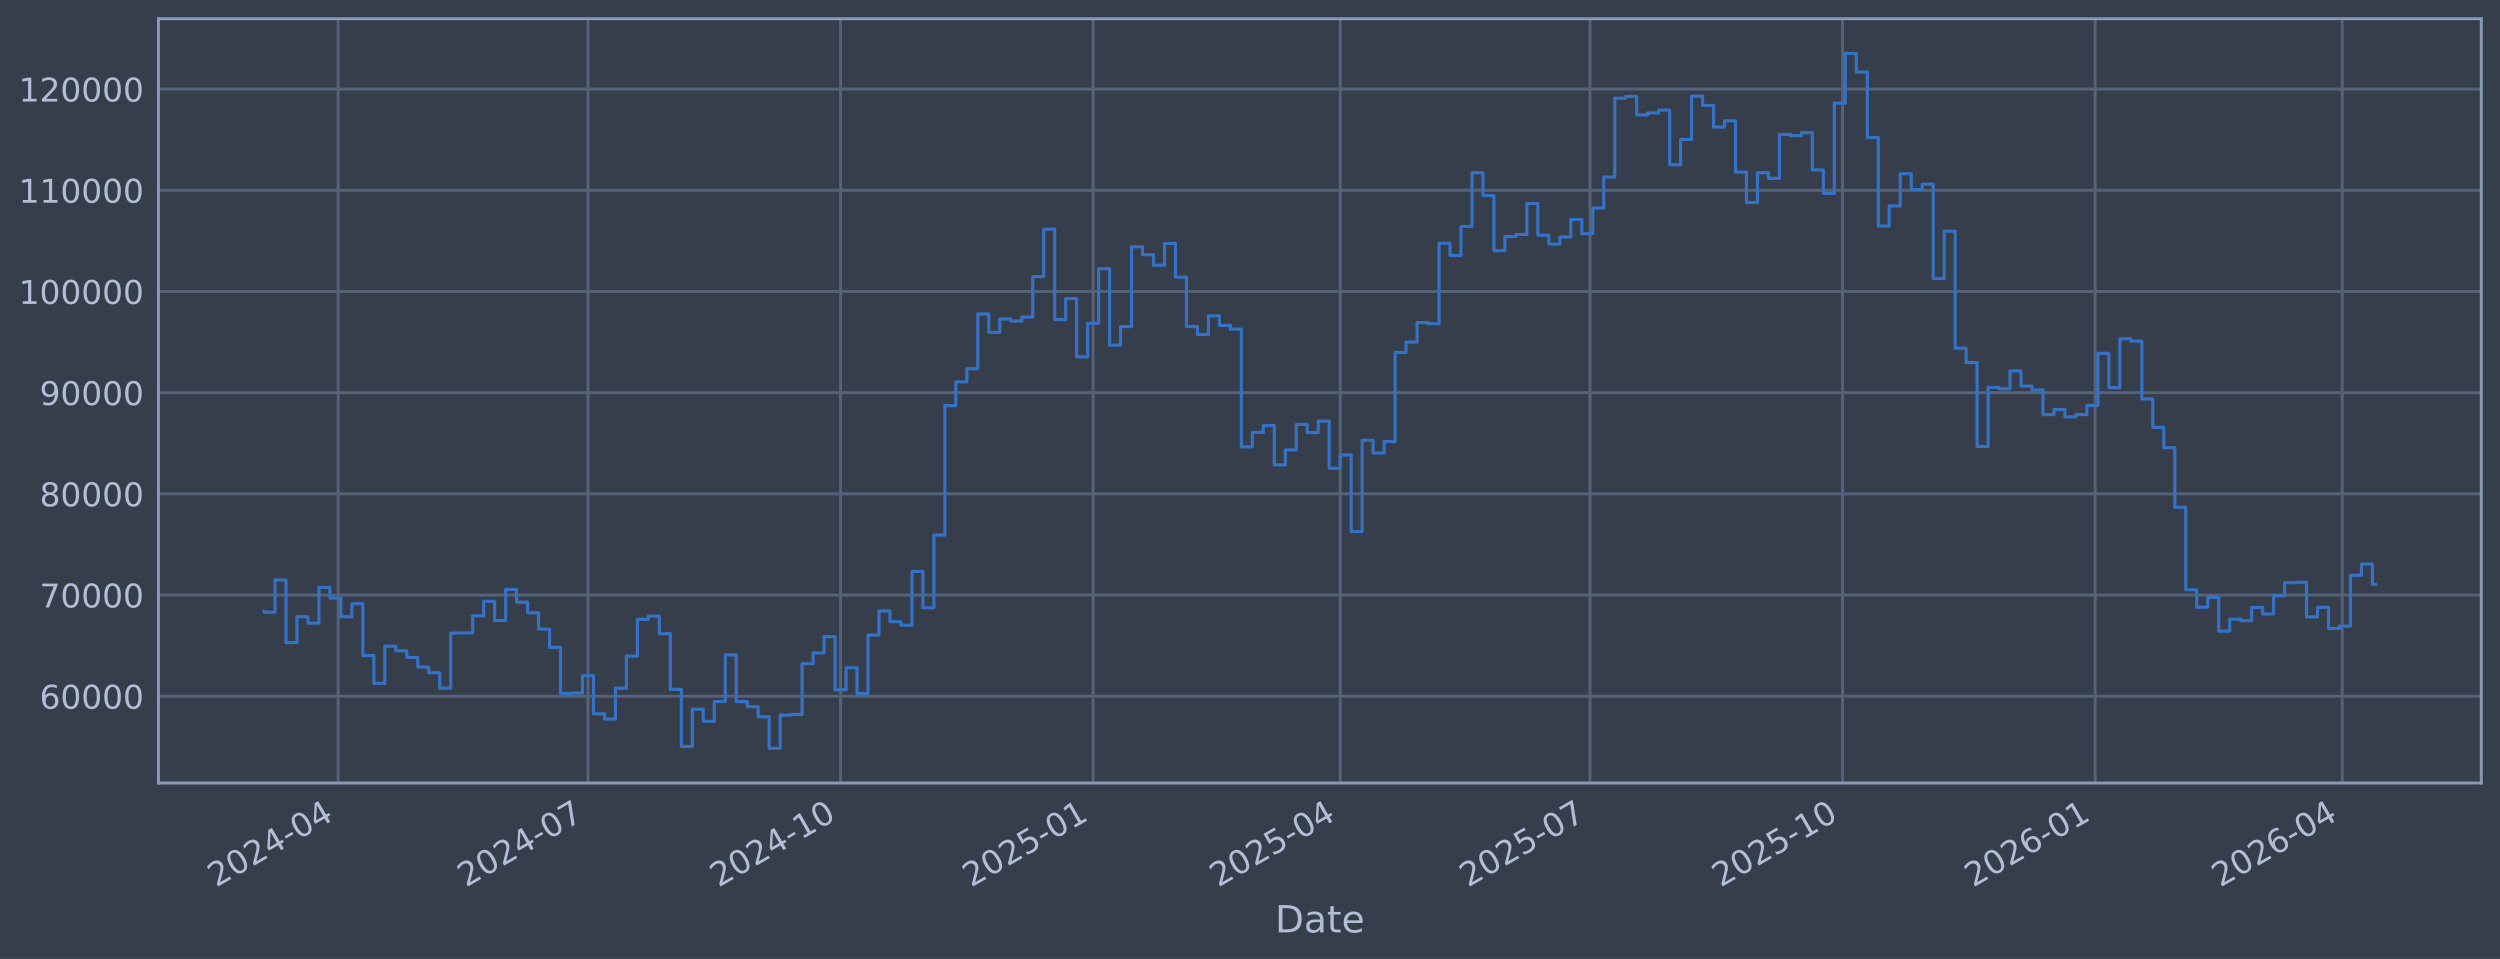
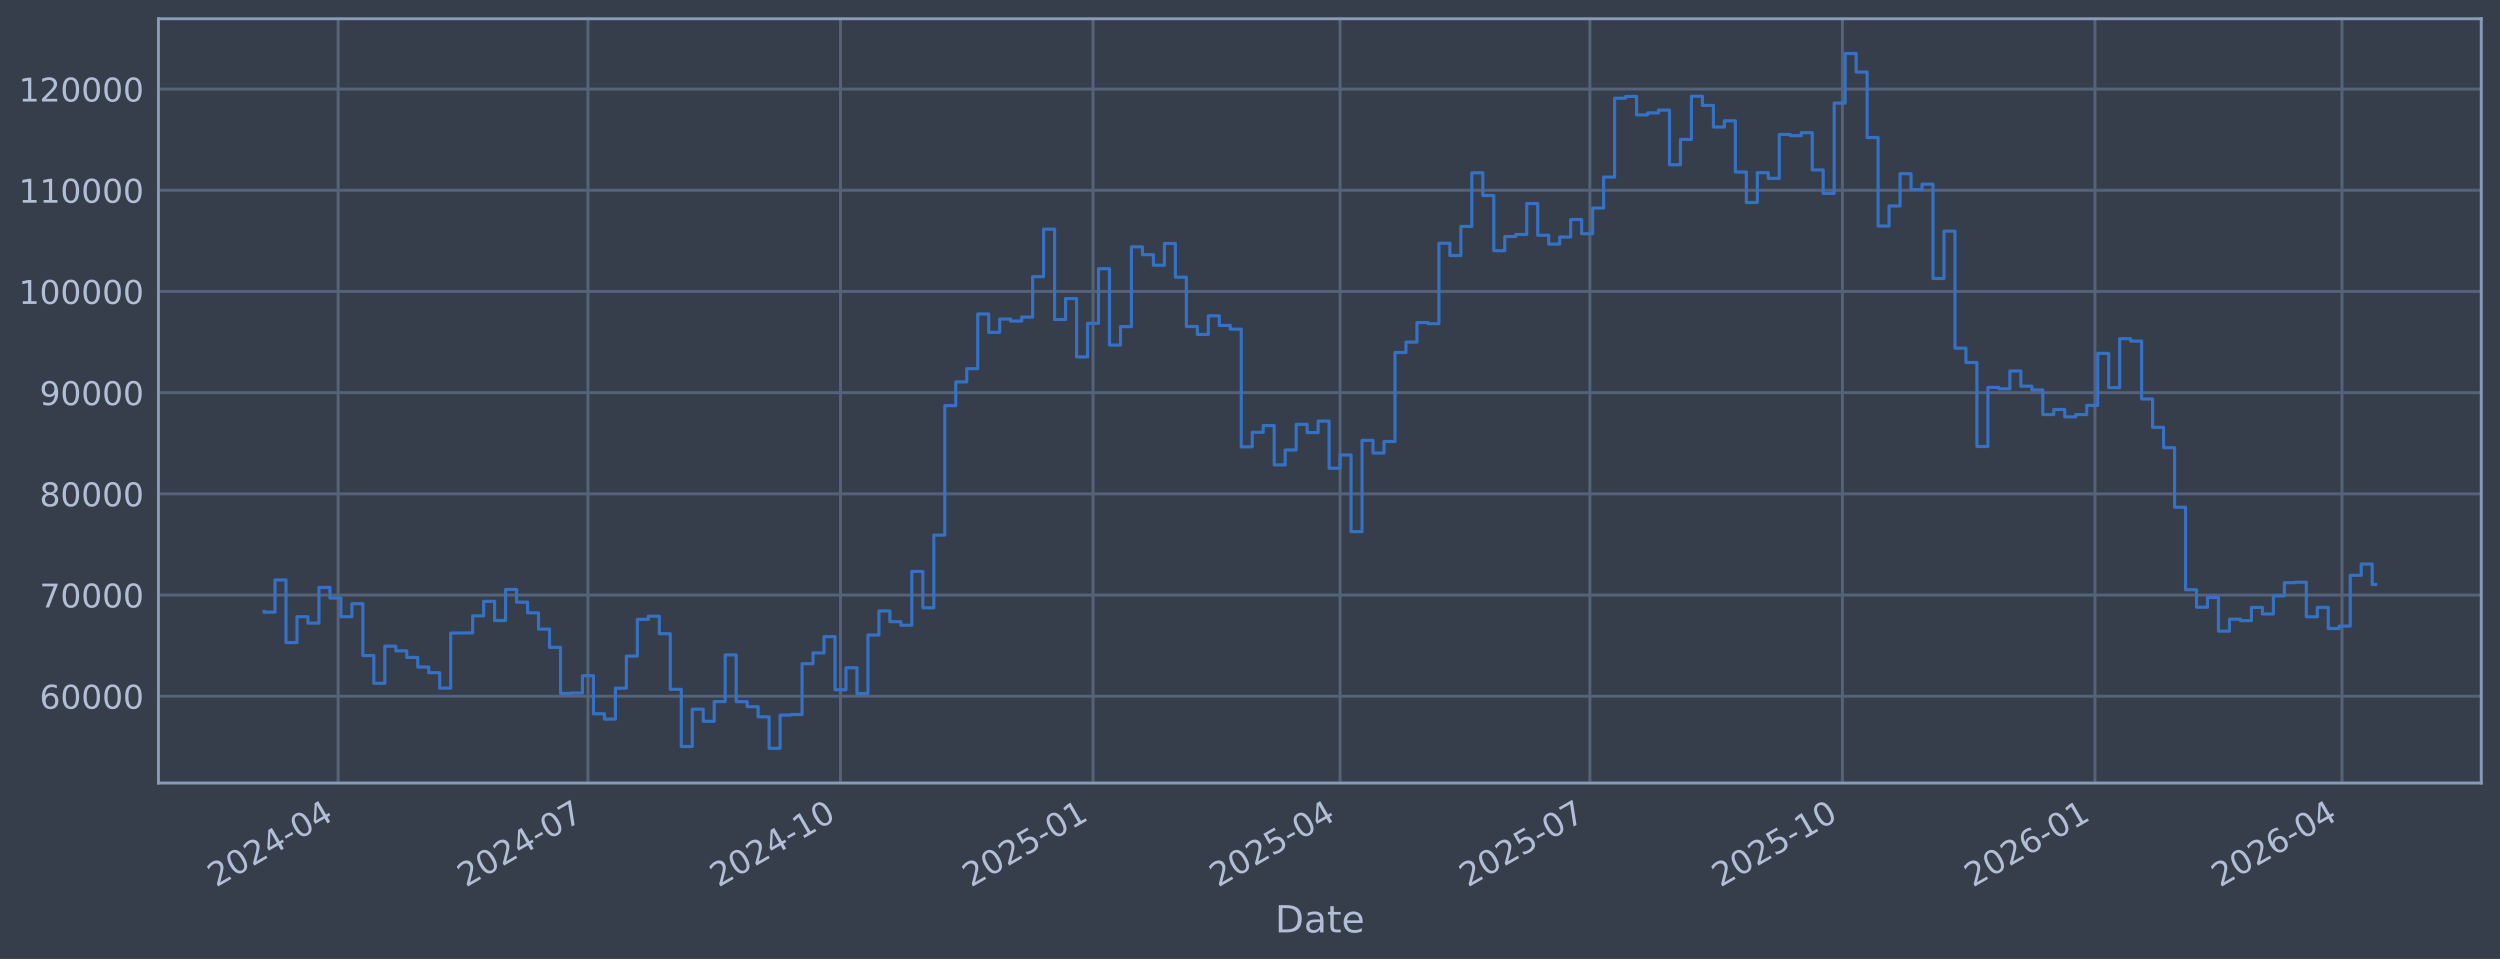
<svg xmlns="http://www.w3.org/2000/svg" xmlns:xlink="http://www.w3.org/1999/xlink" width="960.9pt" height="368.58pt" viewBox="0 0 960.9 368.58" version="1.1">
  <defs>
    <style type="text/css">*{stroke-linejoin: round; stroke-linecap: butt}</style>
  </defs>
  <g id="figure_1">
    <g id="patch_1">
      <path d="M 0 368.58  L 960.9 368.58  L 960.9 0  L 0 0  z " style="fill: #373e4b" />
    </g>
    <g id="axes_1">
      <g id="patch_2">
        <path d="M 60.901 300.96  L 953.701 300.96  L 953.701 7.2  L 60.901 7.2  z " style="fill: #373e4b" />
      </g>
      <g id="matplotlib.axis_1">
        <g id="xtick_1">
          <g id="line2d_1">
-             <path d="M 129.972 300.96  L 129.972 7.2  " clip-path="url(#p4494fe0414)" style="fill: none; stroke: #546379; stroke-width: 1.12; stroke-linecap: square" />
+             <path d="M 129.969 300.96  L 129.969 7.2  " clip-path="url(#p6676dec778)" style="fill: none; stroke: #546379; stroke-width: 1.12; stroke-linecap: square" />
          </g>
          <g id="line2d_2" />
          <g id="text_1">
-             <g style="fill: #b1bed6" transform="translate(83.06911 341.1745) rotate(-30) scale(0.126 -0.126)">
+             <g style="fill: #b1bed6" transform="translate(83.06597 341.1745) rotate(-30) scale(0.126 -0.126)">
              <defs>
                <path id="DejaVuSans-32" d="M 1228 531  L 3431 531  L 3431 0  L 469 0  L 469 531  Q 828 903 1448 1529  Q 2069 2156 2228 2338  Q 2531 2678 2651 2914  Q 2772 3150 2772 3378  Q 2772 3750 2511 3984  Q 2250 4219 1831 4219  Q 1534 4219 1204 4116  Q 875 4013 500 3803  L 500 4441  Q 881 4594 1212 4672  Q 1544 4750 1819 4750  Q 2544 4750 2975 4387  Q 3406 4025 3406 3419  Q 3406 3131 3298 2873  Q 3191 2616 2906 2266  Q 2828 2175 2409 1742  Q 1991 1309 1228 531  z " transform="scale(0.015625)" />
                <path id="DejaVuSans-30" d="M 2034 4250  Q 1547 4250 1301 3770  Q 1056 3291 1056 2328  Q 1056 1369 1301 889  Q 1547 409 2034 409  Q 2525 409 2770 889  Q 3016 1369 3016 2328  Q 3016 3291 2770 3770  Q 2525 4250 2034 4250  z M 2034 4750  Q 2819 4750 3233 4129  Q 3647 3509 3647 2328  Q 3647 1150 3233 529  Q 2819 -91 2034 -91  Q 1250 -91 836 529  Q 422 1150 422 2328  Q 422 3509 836 4129  Q 1250 4750 2034 4750  z " transform="scale(0.015625)" />
                <path id="DejaVuSans-34" d="M 2419 4116  L 825 1625  L 2419 1625  L 2419 4116  z M 2253 4666  L 3047 4666  L 3047 1625  L 3713 1625  L 3713 1100  L 3047 1100  L 3047 0  L 2419 0  L 2419 1100  L 313 1100  L 313 1709  L 2253 4666  z " transform="scale(0.015625)" />
                <path id="DejaVuSans-2d" d="M 313 2009  L 1997 2009  L 1997 1497  L 313 1497  L 313 2009  z " transform="scale(0.015625)" />
              </defs>
              <use xlink:href="#DejaVuSans-32" />
              <use xlink:href="#DejaVuSans-30" transform="translate(63.62305 0)" />
              <use xlink:href="#DejaVuSans-32" transform="translate(127.2461 0)" />
              <use xlink:href="#DejaVuSans-34" transform="translate(190.8691 0)" />
              <use xlink:href="#DejaVuSans-2d" transform="translate(254.4922 0)" />
              <use xlink:href="#DejaVuSans-30" transform="translate(290.5762 0)" />
              <use xlink:href="#DejaVuSans-34" transform="translate(354.1992 0)" />
            </g>
          </g>
        </g>
        <g id="xtick_2">
          <g id="line2d_3">
-             <path d="M 225.994 300.96  L 225.994 7.2  " clip-path="url(#p4494fe0414)" style="fill: none; stroke: #546379; stroke-width: 1.12; stroke-linecap: square" />
+             <path d="M 225.981 300.96  L 225.981 7.2  " clip-path="url(#p6676dec778)" style="fill: none; stroke: #546379; stroke-width: 1.12; stroke-linecap: square" />
          </g>
          <g id="line2d_4" />
          <g id="text_2">
-             <g style="fill: #b1bed6" transform="translate(179.0912 341.1745) rotate(-30) scale(0.126 -0.126)">
+             <g style="fill: #b1bed6" transform="translate(179.0775 341.1745) rotate(-30) scale(0.126 -0.126)">
              <defs>
                <path id="DejaVuSans-37" d="M 525 4666  L 3525 4666  L 3525 4397  L 1831 0  L 1172 0  L 2766 4134  L 525 4134  L 525 4666  z " transform="scale(0.015625)" />
              </defs>
              <use xlink:href="#DejaVuSans-32" />
              <use xlink:href="#DejaVuSans-30" transform="translate(63.62305 0)" />
              <use xlink:href="#DejaVuSans-32" transform="translate(127.2461 0)" />
              <use xlink:href="#DejaVuSans-34" transform="translate(190.8691 0)" />
              <use xlink:href="#DejaVuSans-2d" transform="translate(254.4922 0)" />
              <use xlink:href="#DejaVuSans-30" transform="translate(290.5762 0)" />
              <use xlink:href="#DejaVuSans-37" transform="translate(354.1992 0)" />
            </g>
          </g>
        </g>
        <g id="xtick_3">
          <g id="line2d_5">
-             <path d="M 323.072 300.96  L 323.072 7.2  " clip-path="url(#p4494fe0414)" style="fill: none; stroke: #546379; stroke-width: 1.12; stroke-linecap: square" />
+             <path d="M 323.047 300.96  L 323.047 7.2  " clip-path="url(#p6676dec778)" style="fill: none; stroke: #546379; stroke-width: 1.12; stroke-linecap: square" />
          </g>
          <g id="line2d_6" />
          <g id="text_3">
-             <g style="fill: #b1bed6" transform="translate(276.1684 341.1745) rotate(-30) scale(0.126 -0.126)">
+             <g style="fill: #b1bed6" transform="translate(276.1441 341.1745) rotate(-30) scale(0.126 -0.126)">
              <defs>
                <path id="DejaVuSans-31" d="M 794 531  L 1825 531  L 1825 4091  L 703 3866  L 703 4441  L 1819 4666  L 2450 4666  L 2450 531  L 3481 531  L 3481 0  L 794 0  L 794 531  z " transform="scale(0.015625)" />
              </defs>
              <use xlink:href="#DejaVuSans-32" />
              <use xlink:href="#DejaVuSans-30" transform="translate(63.62305 0)" />
              <use xlink:href="#DejaVuSans-32" transform="translate(127.2461 0)" />
              <use xlink:href="#DejaVuSans-34" transform="translate(190.8691 0)" />
              <use xlink:href="#DejaVuSans-2d" transform="translate(254.4922 0)" />
              <use xlink:href="#DejaVuSans-31" transform="translate(290.5762 0)" />
              <use xlink:href="#DejaVuSans-30" transform="translate(354.1992 0)" />
            </g>
          </g>
        </g>
        <g id="xtick_4">
          <g id="line2d_7">
-             <path d="M 420.149 300.96  L 420.149 7.2  " clip-path="url(#p4494fe0414)" style="fill: none; stroke: #546379; stroke-width: 1.12; stroke-linecap: square" />
+             <path d="M 420.114 300.96  L 420.114 7.2  " clip-path="url(#p6676dec778)" style="fill: none; stroke: #546379; stroke-width: 1.12; stroke-linecap: square" />
          </g>
          <g id="line2d_8" />
          <g id="text_4">
-             <g style="fill: #b1bed6" transform="translate(373.2457 341.1745) rotate(-30) scale(0.126 -0.126)">
+             <g style="fill: #b1bed6" transform="translate(373.2106 341.1745) rotate(-30) scale(0.126 -0.126)">
              <defs>
                <path id="DejaVuSans-35" d="M 691 4666  L 3169 4666  L 3169 4134  L 1269 4134  L 1269 2991  Q 1406 3038 1543 3061  Q 1681 3084 1819 3084  Q 2600 3084 3056 2656  Q 3513 2228 3513 1497  Q 3513 744 3044 326  Q 2575 -91 1722 -91  Q 1428 -91 1123 -41  Q 819 9 494 109  L 494 744  Q 775 591 1075 516  Q 1375 441 1709 441  Q 2250 441 2565 725  Q 2881 1009 2881 1497  Q 2881 1984 2565 2268  Q 2250 2553 1709 2553  Q 1456 2553 1204 2497  Q 953 2441 691 2322  L 691 4666  z " transform="scale(0.015625)" />
              </defs>
              <use xlink:href="#DejaVuSans-32" />
              <use xlink:href="#DejaVuSans-30" transform="translate(63.62305 0)" />
              <use xlink:href="#DejaVuSans-32" transform="translate(127.2461 0)" />
              <use xlink:href="#DejaVuSans-35" transform="translate(190.8691 0)" />
              <use xlink:href="#DejaVuSans-2d" transform="translate(254.4922 0)" />
              <use xlink:href="#DejaVuSans-30" transform="translate(290.5762 0)" />
              <use xlink:href="#DejaVuSans-31" transform="translate(354.1992 0)" />
            </g>
          </g>
        </g>
        <g id="xtick_5">
          <g id="line2d_9">
-             <path d="M 515.116 300.96  L 515.116 7.2  " clip-path="url(#p4494fe0414)" style="fill: none; stroke: #546379; stroke-width: 1.12; stroke-linecap: square" />
+             <path d="M 515.07 300.96  L 515.07 7.2  " clip-path="url(#p6676dec778)" style="fill: none; stroke: #546379; stroke-width: 1.12; stroke-linecap: square" />
          </g>
          <g id="line2d_10" />
          <g id="text_5">
-             <g style="fill: #b1bed6" transform="translate(468.2125 341.1745) rotate(-30) scale(0.126 -0.126)">
+             <g style="fill: #b1bed6" transform="translate(468.1671 341.1745) rotate(-30) scale(0.126 -0.126)">
              <use xlink:href="#DejaVuSans-32" />
              <use xlink:href="#DejaVuSans-30" transform="translate(63.62305 0)" />
              <use xlink:href="#DejaVuSans-32" transform="translate(127.2461 0)" />
              <use xlink:href="#DejaVuSans-35" transform="translate(190.8691 0)" />
              <use xlink:href="#DejaVuSans-2d" transform="translate(254.4922 0)" />
              <use xlink:href="#DejaVuSans-30" transform="translate(290.5762 0)" />
              <use xlink:href="#DejaVuSans-34" transform="translate(354.1992 0)" />
            </g>
          </g>
        </g>
        <g id="xtick_6">
          <g id="line2d_11">
-             <path d="M 611.138 300.96  L 611.138 7.2  " clip-path="url(#p4494fe0414)" style="fill: none; stroke: #546379; stroke-width: 1.12; stroke-linecap: square" />
+             <path d="M 611.082 300.96  L 611.082 7.2  " clip-path="url(#p6676dec778)" style="fill: none; stroke: #546379; stroke-width: 1.12; stroke-linecap: square" />
          </g>
          <g id="line2d_12" />
          <g id="text_6">
-             <g style="fill: #b1bed6" transform="translate(564.2346 341.1745) rotate(-30) scale(0.126 -0.126)">
+             <g style="fill: #b1bed6" transform="translate(564.1786 341.1745) rotate(-30) scale(0.126 -0.126)">
              <use xlink:href="#DejaVuSans-32" />
              <use xlink:href="#DejaVuSans-30" transform="translate(63.62305 0)" />
              <use xlink:href="#DejaVuSans-32" transform="translate(127.2461 0)" />
              <use xlink:href="#DejaVuSans-35" transform="translate(190.8691 0)" />
              <use xlink:href="#DejaVuSans-2d" transform="translate(254.4922 0)" />
              <use xlink:href="#DejaVuSans-30" transform="translate(290.5762 0)" />
              <use xlink:href="#DejaVuSans-37" transform="translate(354.1992 0)" />
            </g>
          </g>
        </g>
        <g id="xtick_7">
          <g id="line2d_13">
-             <path d="M 708.215 300.96  L 708.215 7.2  " clip-path="url(#p4494fe0414)" style="fill: none; stroke: #546379; stroke-width: 1.12; stroke-linecap: square" />
+             <path d="M 708.148 300.96  L 708.148 7.2  " clip-path="url(#p6676dec778)" style="fill: none; stroke: #546379; stroke-width: 1.12; stroke-linecap: square" />
          </g>
          <g id="line2d_14" />
          <g id="text_7">
-             <g style="fill: #b1bed6" transform="translate(661.3119 341.1745) rotate(-30) scale(0.126 -0.126)">
+             <g style="fill: #b1bed6" transform="translate(661.2452 341.1745) rotate(-30) scale(0.126 -0.126)">
              <use xlink:href="#DejaVuSans-32" />
              <use xlink:href="#DejaVuSans-30" transform="translate(63.62305 0)" />
              <use xlink:href="#DejaVuSans-32" transform="translate(127.2461 0)" />
              <use xlink:href="#DejaVuSans-35" transform="translate(190.8691 0)" />
              <use xlink:href="#DejaVuSans-2d" transform="translate(254.4922 0)" />
              <use xlink:href="#DejaVuSans-31" transform="translate(290.5762 0)" />
              <use xlink:href="#DejaVuSans-30" transform="translate(354.1992 0)" />
            </g>
          </g>
        </g>
        <g id="xtick_8">
          <g id="line2d_15">
-             <path d="M 805.292 300.96  L 805.292 7.2  " clip-path="url(#p4494fe0414)" style="fill: none; stroke: #546379; stroke-width: 1.12; stroke-linecap: square" />
+             <path d="M 805.215 300.96  L 805.215 7.2  " clip-path="url(#p6676dec778)" style="fill: none; stroke: #546379; stroke-width: 1.12; stroke-linecap: square" />
          </g>
          <g id="line2d_16" />
          <g id="text_8">
-             <g style="fill: #b1bed6" transform="translate(758.3891 341.1745) rotate(-30) scale(0.126 -0.126)">
+             <g style="fill: #b1bed6" transform="translate(758.3118 341.1745) rotate(-30) scale(0.126 -0.126)">
              <defs>
                <path id="DejaVuSans-36" d="M 2113 2584  Q 1688 2584 1439 2293  Q 1191 2003 1191 1497  Q 1191 994 1439 701  Q 1688 409 2113 409  Q 2538 409 2786 701  Q 3034 994 3034 1497  Q 3034 2003 2786 2293  Q 2538 2584 2113 2584  z M 3366 4563  L 3366 3988  Q 3128 4100 2886 4159  Q 2644 4219 2406 4219  Q 1781 4219 1451 3797  Q 1122 3375 1075 2522  Q 1259 2794 1537 2939  Q 1816 3084 2150 3084  Q 2853 3084 3261 2657  Q 3669 2231 3669 1497  Q 3669 778 3244 343  Q 2819 -91 2113 -91  Q 1303 -91 875 529  Q 447 1150 447 2328  Q 447 3434 972 4092  Q 1497 4750 2381 4750  Q 2619 4750 2861 4703  Q 3103 4656 3366 4563  z " transform="scale(0.015625)" />
              </defs>
              <use xlink:href="#DejaVuSans-32" />
              <use xlink:href="#DejaVuSans-30" transform="translate(63.62305 0)" />
              <use xlink:href="#DejaVuSans-32" transform="translate(127.2461 0)" />
              <use xlink:href="#DejaVuSans-36" transform="translate(190.8691 0)" />
              <use xlink:href="#DejaVuSans-2d" transform="translate(254.4922 0)" />
              <use xlink:href="#DejaVuSans-30" transform="translate(290.5762 0)" />
              <use xlink:href="#DejaVuSans-31" transform="translate(354.1992 0)" />
            </g>
          </g>
        </g>
        <g id="xtick_9">
          <g id="line2d_17">
-             <path d="M 900.259 300.96  L 900.259 7.2  " clip-path="url(#p4494fe0414)" style="fill: none; stroke: #546379; stroke-width: 1.12; stroke-linecap: square" />
+             <path d="M 900.171 300.96  L 900.171 7.2  " clip-path="url(#p6676dec778)" style="fill: none; stroke: #546379; stroke-width: 1.12; stroke-linecap: square" />
          </g>
          <g id="line2d_18" />
          <g id="text_9">
-             <g style="fill: #b1bed6" transform="translate(853.356 341.1745) rotate(-30) scale(0.126 -0.126)">
+             <g style="fill: #b1bed6" transform="translate(853.2682 341.1745) rotate(-30) scale(0.126 -0.126)">
              <use xlink:href="#DejaVuSans-32" />
              <use xlink:href="#DejaVuSans-30" transform="translate(63.62305 0)" />
              <use xlink:href="#DejaVuSans-32" transform="translate(127.2461 0)" />
              <use xlink:href="#DejaVuSans-36" transform="translate(190.8691 0)" />
              <use xlink:href="#DejaVuSans-2d" transform="translate(254.4922 0)" />
              <use xlink:href="#DejaVuSans-30" transform="translate(290.5762 0)" />
              <use xlink:href="#DejaVuSans-34" transform="translate(354.1992 0)" />
            </g>
          </g>
        </g>
        <g id="text_10">
          <g style="fill: #b1bed6" transform="translate(490.0914 358.3856) scale(0.144 -0.144)">
            <defs>
              <path id="DejaVuSans-44" d="M 1259 4147  L 1259 519  L 2022 519  Q 2988 519 3436 956  Q 3884 1394 3884 2338  Q 3884 3275 3436 3711  Q 2988 4147 2022 4147  L 1259 4147  z M 628 4666  L 1925 4666  Q 3281 4666 3915 4102  Q 4550 3538 4550 2338  Q 4550 1131 3912 565  Q 3275 0 1925 0  L 628 0  L 628 4666  z " transform="scale(0.015625)" />
              <path id="DejaVuSans-61" d="M 2194 1759  Q 1497 1759 1228 1600  Q 959 1441 959 1056  Q 959 750 1161 570  Q 1363 391 1709 391  Q 2188 391 2477 730  Q 2766 1069 2766 1631  L 2766 1759  L 2194 1759  z M 3341 1997  L 3341 0  L 2766 0  L 2766 531  Q 2569 213 2275 61  Q 1981 -91 1556 -91  Q 1019 -91 701 211  Q 384 513 384 1019  Q 384 1609 779 1909  Q 1175 2209 1959 2209  L 2766 2209  L 2766 2266  Q 2766 2663 2505 2880  Q 2244 3097 1772 3097  Q 1472 3097 1187 3025  Q 903 2953 641 2809  L 641 3341  Q 956 3463 1253 3523  Q 1550 3584 1831 3584  Q 2591 3584 2966 3190  Q 3341 2797 3341 1997  z " transform="scale(0.015625)" />
              <path id="DejaVuSans-74" d="M 1172 4494  L 1172 3500  L 2356 3500  L 2356 3053  L 1172 3053  L 1172 1153  Q 1172 725 1289 603  Q 1406 481 1766 481  L 2356 481  L 2356 0  L 1766 0  Q 1100 0 847 248  Q 594 497 594 1153  L 594 3053  L 172 3053  L 172 3500  L 594 3500  L 594 4494  L 1172 4494  z " transform="scale(0.015625)" />
              <path id="DejaVuSans-65" d="M 3597 1894  L 3597 1613  L 953 1613  Q 991 1019 1311 708  Q 1631 397 2203 397  Q 2534 397 2845 478  Q 3156 559 3463 722  L 3463 178  Q 3153 47 2828 -22  Q 2503 -91 2169 -91  Q 1331 -91 842 396  Q 353 884 353 1716  Q 353 2575 817 3079  Q 1281 3584 2069 3584  Q 2775 3584 3186 3129  Q 3597 2675 3597 1894  z M 3022 2063  Q 3016 2534 2758 2815  Q 2500 3097 2075 3097  Q 1594 3097 1305 2825  Q 1016 2553 972 2059  L 3022 2063  z " transform="scale(0.015625)" />
            </defs>
            <use xlink:href="#DejaVuSans-44" />
            <use xlink:href="#DejaVuSans-61" transform="translate(77.00195 0)" />
            <use xlink:href="#DejaVuSans-74" transform="translate(138.2812 0)" />
            <use xlink:href="#DejaVuSans-65" transform="translate(177.4902 0)" />
          </g>
        </g>
      </g>
      <g id="matplotlib.axis_2">
        <g id="ytick_1">
          <g id="line2d_19">
-             <path d="M 60.901 267.605  L 953.701 267.605  " clip-path="url(#p4494fe0414)" style="fill: none; stroke: #546379; stroke-width: 1.12; stroke-linecap: square" />
+             <path d="M 60.901 267.605  L 953.701 267.605  " clip-path="url(#p6676dec778)" style="fill: none; stroke: #546379; stroke-width: 1.12; stroke-linecap: square" />
          </g>
          <g id="line2d_20" />
          <g id="text_11">
            <g style="fill: #b1bed6" transform="translate(15.21675 272.3918) scale(0.126 -0.126)">
              <use xlink:href="#DejaVuSans-36" />
              <use xlink:href="#DejaVuSans-30" transform="translate(63.62305 0)" />
              <use xlink:href="#DejaVuSans-30" transform="translate(127.2461 0)" />
              <use xlink:href="#DejaVuSans-30" transform="translate(190.8691 0)" />
              <use xlink:href="#DejaVuSans-30" transform="translate(254.4922 0)" />
            </g>
          </g>
        </g>
        <g id="ytick_2">
          <g id="line2d_21">
-             <path d="M 60.901 228.711  L 953.701 228.711  " clip-path="url(#p4494fe0414)" style="fill: none; stroke: #546379; stroke-width: 1.12; stroke-linecap: square" />
+             <path d="M 60.901 228.711  L 953.701 228.711  " clip-path="url(#p6676dec778)" style="fill: none; stroke: #546379; stroke-width: 1.12; stroke-linecap: square" />
          </g>
          <g id="line2d_22" />
          <g id="text_12">
            <g style="fill: #b1bed6" transform="translate(15.21675 233.4979) scale(0.126 -0.126)">
              <use xlink:href="#DejaVuSans-37" />
              <use xlink:href="#DejaVuSans-30" transform="translate(63.62305 0)" />
              <use xlink:href="#DejaVuSans-30" transform="translate(127.2461 0)" />
              <use xlink:href="#DejaVuSans-30" transform="translate(190.8691 0)" />
              <use xlink:href="#DejaVuSans-30" transform="translate(254.4922 0)" />
            </g>
          </g>
        </g>
        <g id="ytick_3">
          <g id="line2d_23">
-             <path d="M 60.901 189.817  L 953.701 189.817  " clip-path="url(#p4494fe0414)" style="fill: none; stroke: #546379; stroke-width: 1.12; stroke-linecap: square" />
+             <path d="M 60.901 189.817  L 953.701 189.817  " clip-path="url(#p6676dec778)" style="fill: none; stroke: #546379; stroke-width: 1.12; stroke-linecap: square" />
          </g>
          <g id="line2d_24" />
          <g id="text_13">
            <g style="fill: #b1bed6" transform="translate(15.21675 194.604) scale(0.126 -0.126)">
              <defs>
                <path id="DejaVuSans-38" d="M 2034 2216  Q 1584 2216 1326 1975  Q 1069 1734 1069 1313  Q 1069 891 1326 650  Q 1584 409 2034 409  Q 2484 409 2743 651  Q 3003 894 3003 1313  Q 3003 1734 2745 1975  Q 2488 2216 2034 2216  z M 1403 2484  Q 997 2584 770 2862  Q 544 3141 544 3541  Q 544 4100 942 4425  Q 1341 4750 2034 4750  Q 2731 4750 3128 4425  Q 3525 4100 3525 3541  Q 3525 3141 3298 2862  Q 3072 2584 2669 2484  Q 3125 2378 3379 2068  Q 3634 1759 3634 1313  Q 3634 634 3220 271  Q 2806 -91 2034 -91  Q 1263 -91 848 271  Q 434 634 434 1313  Q 434 1759 690 2068  Q 947 2378 1403 2484  z M 1172 3481  Q 1172 3119 1398 2916  Q 1625 2713 2034 2713  Q 2441 2713 2670 2916  Q 2900 3119 2900 3481  Q 2900 3844 2670 4047  Q 2441 4250 2034 4250  Q 1625 4250 1398 4047  Q 1172 3844 1172 3481  z " transform="scale(0.015625)" />
              </defs>
              <use xlink:href="#DejaVuSans-38" />
              <use xlink:href="#DejaVuSans-30" transform="translate(63.62305 0)" />
              <use xlink:href="#DejaVuSans-30" transform="translate(127.2461 0)" />
              <use xlink:href="#DejaVuSans-30" transform="translate(190.8691 0)" />
              <use xlink:href="#DejaVuSans-30" transform="translate(254.4922 0)" />
            </g>
          </g>
        </g>
        <g id="ytick_4">
          <g id="line2d_25">
-             <path d="M 60.901 150.923  L 953.701 150.923  " clip-path="url(#p4494fe0414)" style="fill: none; stroke: #546379; stroke-width: 1.12; stroke-linecap: square" />
+             <path d="M 60.901 150.923  L 953.701 150.923  " clip-path="url(#p6676dec778)" style="fill: none; stroke: #546379; stroke-width: 1.12; stroke-linecap: square" />
          </g>
          <g id="line2d_26" />
          <g id="text_14">
            <g style="fill: #b1bed6" transform="translate(15.21675 155.7101) scale(0.126 -0.126)">
              <defs>
                <path id="DejaVuSans-39" d="M 703 97  L 703 672  Q 941 559 1184 500  Q 1428 441 1663 441  Q 2288 441 2617 861  Q 2947 1281 2994 2138  Q 2813 1869 2534 1725  Q 2256 1581 1919 1581  Q 1219 1581 811 2004  Q 403 2428 403 3163  Q 403 3881 828 4315  Q 1253 4750 1959 4750  Q 2769 4750 3195 4129  Q 3622 3509 3622 2328  Q 3622 1225 3098 567  Q 2575 -91 1691 -91  Q 1453 -91 1209 -44  Q 966 3 703 97  z M 1959 2075  Q 2384 2075 2632 2365  Q 2881 2656 2881 3163  Q 2881 3666 2632 3958  Q 2384 4250 1959 4250  Q 1534 4250 1286 3958  Q 1038 3666 1038 3163  Q 1038 2656 1286 2365  Q 1534 2075 1959 2075  z " transform="scale(0.015625)" />
              </defs>
              <use xlink:href="#DejaVuSans-39" />
              <use xlink:href="#DejaVuSans-30" transform="translate(63.62305 0)" />
              <use xlink:href="#DejaVuSans-30" transform="translate(127.2461 0)" />
              <use xlink:href="#DejaVuSans-30" transform="translate(190.8691 0)" />
              <use xlink:href="#DejaVuSans-30" transform="translate(254.4922 0)" />
            </g>
          </g>
        </g>
        <g id="ytick_5">
          <g id="line2d_27">
-             <path d="M 60.901 112.029  L 953.701 112.029  " clip-path="url(#p4494fe0414)" style="fill: none; stroke: #546379; stroke-width: 1.12; stroke-linecap: square" />
+             <path d="M 60.901 112.029  L 953.701 112.029  " clip-path="url(#p6676dec778)" style="fill: none; stroke: #546379; stroke-width: 1.12; stroke-linecap: square" />
          </g>
          <g id="line2d_28" />
          <g id="text_15">
            <g style="fill: #b1bed6" transform="translate(7.2 116.8162) scale(0.126 -0.126)">
              <use xlink:href="#DejaVuSans-31" />
              <use xlink:href="#DejaVuSans-30" transform="translate(63.62305 0)" />
              <use xlink:href="#DejaVuSans-30" transform="translate(127.2461 0)" />
              <use xlink:href="#DejaVuSans-30" transform="translate(190.8691 0)" />
              <use xlink:href="#DejaVuSans-30" transform="translate(254.4922 0)" />
              <use xlink:href="#DejaVuSans-30" transform="translate(318.1152 0)" />
            </g>
          </g>
        </g>
        <g id="ytick_6">
          <g id="line2d_29">
-             <path d="M 60.901 73.135  L 953.701 73.135  " clip-path="url(#p4494fe0414)" style="fill: none; stroke: #546379; stroke-width: 1.12; stroke-linecap: square" />
+             <path d="M 60.901 73.135  L 953.701 73.135  " clip-path="url(#p6676dec778)" style="fill: none; stroke: #546379; stroke-width: 1.12; stroke-linecap: square" />
          </g>
          <g id="line2d_30" />
          <g id="text_16">
            <g style="fill: #b1bed6" transform="translate(7.2 77.92225) scale(0.126 -0.126)">
              <use xlink:href="#DejaVuSans-31" />
              <use xlink:href="#DejaVuSans-31" transform="translate(63.62305 0)" />
              <use xlink:href="#DejaVuSans-30" transform="translate(127.2461 0)" />
              <use xlink:href="#DejaVuSans-30" transform="translate(190.8691 0)" />
              <use xlink:href="#DejaVuSans-30" transform="translate(254.4922 0)" />
              <use xlink:href="#DejaVuSans-30" transform="translate(318.1152 0)" />
            </g>
          </g>
        </g>
        <g id="ytick_7">
          <g id="line2d_31">
-             <path d="M 60.901 34.241  L 953.701 34.241  " clip-path="url(#p4494fe0414)" style="fill: none; stroke: #546379; stroke-width: 1.12; stroke-linecap: square" />
+             <path d="M 60.901 34.241  L 953.701 34.241  " clip-path="url(#p6676dec778)" style="fill: none; stroke: #546379; stroke-width: 1.12; stroke-linecap: square" />
          </g>
          <g id="line2d_32" />
          <g id="text_17">
            <g style="fill: #b1bed6" transform="translate(7.2 39.02834) scale(0.126 -0.126)">
              <use xlink:href="#DejaVuSans-31" />
              <use xlink:href="#DejaVuSans-32" transform="translate(63.62305 0)" />
              <use xlink:href="#DejaVuSans-30" transform="translate(127.2461 0)" />
              <use xlink:href="#DejaVuSans-30" transform="translate(190.8691 0)" />
              <use xlink:href="#DejaVuSans-30" transform="translate(254.4922 0)" />
              <use xlink:href="#DejaVuSans-30" transform="translate(318.1152 0)" />
            </g>
          </g>
        </g>
      </g>
      <g id="line2d_33">
-         <path d="M 101.482 235.021  L 101.482 235.296  L 105.703 235.296  L 105.703 222.919  L 109.924 222.919  L 109.924 246.977  L 114.145 246.977  L 114.145 237.045  L 118.365 237.045  L 118.365 239.499  L 122.586 239.499  L 122.586 225.776  L 126.807 225.776  L 126.807 229.873  L 131.028 229.873  L 131.028 237.044  L 135.248 237.044  L 135.248 232.049  L 139.469 232.049  L 139.469 251.97  L 143.69 251.97  L 143.69 262.624  L 147.911 262.624  L 147.911 248.353  L 152.131 248.353  L 152.131 250.156  L 156.352 250.156  L 156.352 252.698  L 160.573 252.698  L 160.573 256.383  L 164.794 256.383  L 164.794 258.568  L 169.014 258.568  L 169.014 264.471  L 173.235 264.471  L 173.235 243.338  L 181.677 243.234  L 181.677 236.714  L 185.897 236.714  L 185.897 231.145  L 190.118 231.145  L 190.118 238.493  L 194.339 238.493  L 194.339 226.559  L 198.56 226.559  L 198.56 231.442  L 202.78 231.442  L 202.78 235.557  L 207.001 235.557  L 207.001 241.791  L 211.222 241.791  L 211.222 248.818  L 215.443 248.818  L 215.443 266.518  L 219.663 266.518  L 219.663 266.377  L 223.884 266.377  L 223.884 259.716  L 228.105 259.716  L 228.105 274.352  L 232.326 274.352  L 232.326 276.383  L 236.546 276.383  L 236.546 264.5  L 240.767 264.5  L 240.767 252.169  L 244.988 252.169  L 244.988 238.056  L 249.209 238.056  L 249.209 236.821  L 253.429 236.821  L 253.429 243.568  L 257.65 243.568  L 257.65 264.973  L 261.871 264.973  L 261.871 286.922  L 266.092 286.922  L 266.092 272.595  L 270.312 272.595  L 270.312 277.237  L 274.533 277.237  L 274.533 269.643  L 278.754 269.643  L 278.754 251.728  L 282.975 251.728  L 282.975 269.679  L 287.195 269.679  L 287.195 271.615  L 291.416 271.615  L 291.416 275.513  L 295.637 275.513  L 295.637 287.607  L 299.858 287.607  L 299.858 274.853  L 304.078 274.853  L 304.078 274.625  L 308.299 274.625  L 308.299 255.107  L 312.52 255.107  L 312.52 250.962  L 316.741 250.962  L 316.741 244.702  L 320.961 244.702  L 320.961 265.118  L 325.182 265.118  L 325.182 256.656  L 329.403 256.656  L 329.403 266.558  L 333.624 266.558  L 333.624 244.08  L 337.844 244.08  L 337.844 234.832  L 342.065 234.832  L 342.065 238.947  L 346.286 238.947  L 346.286 240.306  L 350.507 240.306  L 350.507 219.649  L 354.727 219.649  L 354.727 233.595  L 358.948 233.595  L 358.948 205.661  L 363.169 205.661  L 363.169 155.902  L 367.39 155.902  L 367.39 146.788  L 371.61 146.788  L 371.61 141.707  L 375.831 141.707  L 375.831 120.675  L 380.052 120.675  L 380.052 127.754  L 384.273 127.754  L 384.273 122.633  L 388.493 122.633  L 388.493 123.388  L 392.714 123.388  L 392.714 121.887  L 396.935 121.887  L 396.935 106.321  L 401.156 106.321  L 401.156 88.086  L 405.376 88.086  L 405.376 122.816  L 409.597 122.816  L 409.597 114.751  L 413.818 114.751  L 413.818 137.169  L 418.039 137.169  L 418.039 124.267  L 422.259 124.267  L 422.259 103.265  L 426.48 103.265  L 426.48 132.633  L 430.701 132.633  L 430.701 125.536  L 434.922 125.536  L 434.922 94.881  L 439.142 94.881  L 439.142 97.883  L 443.363 97.883  L 443.363 101.945  L 447.584 101.945  L 447.584 93.578  L 451.805 93.578  L 451.805 106.527  L 456.025 106.527  L 456.025 125.484  L 460.246 125.484  L 460.246 128.551  L 464.467 128.551  L 464.467 121.388  L 468.688 121.388  L 468.688 125.087  L 472.908 125.087  L 472.908 126.518  L 477.129 126.518  L 477.129 171.747  L 481.35 171.747  L 481.35 166.163  L 485.571 166.163  L 485.571 163.581  L 489.791 163.581  L 489.791 178.696  L 494.012 178.696  L 494.012 172.939  L 498.233 172.939  L 498.233 163.106  L 502.454 163.106  L 502.454 166.259  L 506.674 166.259  L 506.674 161.861  L 510.895 161.861  L 510.895 179.972  L 515.116 179.972  L 515.116 174.874  L 519.337 174.874  L 519.337 204.338  L 523.557 204.338  L 523.557 169.268  L 527.778 169.268  L 527.778 174.129  L 531.999 174.129  L 531.999 169.699  L 536.22 169.699  L 536.22 135.479  L 540.44 135.479  L 540.44 131.483  L 544.661 131.483  L 544.661 123.981  L 548.882 123.981  L 548.882 124.404  L 553.103 124.404  L 553.103 93.491  L 557.323 93.491  L 557.323 98.213  L 561.544 98.213  L 561.544 87.041  L 565.765 87.041  L 565.765 66.437  L 569.986 66.437  L 569.986 75.153  L 574.206 75.153  L 574.206 96.364  L 578.427 96.364  L 578.427 90.892  L 582.648 90.892  L 582.648 90.12  L 586.869 90.12  L 586.869 78.236  L 591.089 78.236  L 591.089 90.409  L 595.31 90.409  L 595.31 93.825  L 599.531 93.825  L 599.531 91.103  L 603.752 91.103  L 603.752 84.374  L 607.972 84.374  L 607.972 89.837  L 612.193 89.837  L 612.193 79.968  L 616.414 79.968  L 616.414 68.059  L 620.635 68.059  L 620.635 37.76  L 624.855 37.76  L 624.855 37.054  L 629.076 37.054  L 629.076 44.172  L 633.297 44.172  L 633.297 43.388  L 637.518 43.388  L 637.518 42.31  L 641.738 42.31  L 641.738 63.327  L 645.959 63.327  L 645.959 53.593  L 650.18 53.593  L 650.18 36.982  L 654.401 36.982  L 654.401 40.511  L 658.621 40.511  L 658.621 48.822  L 662.842 48.822  L 662.842 46.427  L 667.063 46.427  L 667.063 66.121  L 671.284 66.121  L 671.284 77.838  L 675.504 77.838  L 675.504 66.377  L 679.725 66.377  L 679.725 68.563  L 683.946 68.563  L 683.946 51.675  L 688.167 51.675  L 688.167 52.123  L 692.387 52.123  L 692.387 50.999  L 696.608 50.999  L 696.608 65.316  L 700.829 65.316  L 700.829 74.345  L 705.05 74.345  L 705.05 39.618  L 709.27 39.618  L 709.27 20.553  L 713.491 20.553  L 713.491 27.69  L 717.712 27.69  L 717.712 52.846  L 721.933 52.846  L 721.933 86.88  L 726.153 86.88  L 726.153 79.171  L 730.374 79.171  L 730.374 66.766  L 734.595 66.766  L 734.595 72.869  L 738.816 72.869  L 738.816 70.794  L 743.036 70.794  L 743.036 107.041  L 747.257 107.041  L 747.257 88.839  L 751.478 88.839  L 751.478 133.813  L 755.699 133.813  L 755.699 139.336  L 759.919 139.336  L 759.919 171.624  L 764.14 171.624  L 764.14 148.91  L 768.361 148.91  L 768.361 149.459  L 772.582 149.459  L 772.582 142.592  L 776.802 142.592  L 776.802 148.42  L 781.023 148.42  L 781.023 149.875  L 785.244 149.875  L 785.244 159.342  L 789.465 159.342  L 789.465 157.39  L 793.685 157.39  L 793.685 160.227  L 797.906 160.227  L 797.906 159.343  L 802.127 159.343  L 802.127 155.843  L 806.348 155.843  L 806.348 135.823  L 810.568 135.823  L 810.568 148.995  L 814.789 148.995  L 814.789 130.178  L 819.01 130.178  L 819.01 131.095  L 823.231 131.095  L 823.231 153.355  L 827.451 153.355  L 827.451 164.26  L 831.672 164.26  L 831.672 172.068  L 835.893 172.068  L 835.893 194.952  L 840.114 194.952  L 840.114 226.687  L 844.334 226.687  L 844.334 233.401  L 848.555 233.401  L 848.555 229.665  L 852.776 229.665  L 852.776 242.605  L 856.997 242.605  L 856.997 237.987  L 861.217 237.987  L 861.217 238.548  L 865.438 238.548  L 865.438 233.472  L 869.659 233.472  L 869.659 235.99  L 873.88 235.99  L 873.88 229.013  L 878.1 229.013  L 878.1 223.971  L 882.321 223.971  L 882.321 223.797  L 886.542 223.797  L 886.542 237.074  L 890.763 237.074  L 890.763 233.458  L 894.983 233.458  L 894.983 241.567  L 899.204 241.567  L 899.204 240.645  L 903.425 240.645  L 903.425 221.128  L 907.646 221.128  L 907.646 216.789  L 911.866 216.789  L 911.866 224.628  L 913.119 224.628  L 913.119 224.628  " clip-path="url(#p4494fe0414)" style="fill: none; stroke: #3572c6; stroke-width: 1.2; stroke-linecap: square" />
+         <path d="M 101.482 235.021  L 101.482 235.296  L 105.703 235.296  L 105.703 222.919  L 109.923 222.919  L 109.923 246.977  L 114.143 246.977  L 114.143 237.045  L 118.363 237.045  L 118.363 239.499  L 122.584 239.499  L 122.584 225.776  L 126.804 225.776  L 126.804 229.873  L 131.024 229.873  L 131.024 237.044  L 135.245 237.044  L 135.245 232.049  L 139.465 232.049  L 139.465 251.97  L 143.685 251.97  L 143.685 262.624  L 147.905 262.624  L 147.905 248.353  L 152.126 248.353  L 152.126 250.156  L 156.346 250.156  L 156.346 252.698  L 160.566 252.698  L 160.566 256.383  L 164.787 256.383  L 164.787 258.568  L 169.007 258.568  L 169.007 264.471  L 173.227 264.471  L 173.227 243.338  L 181.668 243.234  L 181.668 236.714  L 185.888 236.714  L 185.888 231.145  L 190.108 231.145  L 190.108 238.493  L 194.329 238.493  L 194.329 226.559  L 198.549 226.559  L 198.549 231.442  L 202.769 231.442  L 202.769 235.557  L 206.989 235.557  L 206.989 241.791  L 211.21 241.791  L 211.21 248.818  L 215.43 248.818  L 215.43 266.518  L 219.65 266.518  L 219.65 266.377  L 223.871 266.377  L 223.871 259.716  L 228.091 259.716  L 228.091 274.352  L 232.311 274.352  L 232.311 276.383  L 236.531 276.383  L 236.531 264.5  L 240.752 264.5  L 240.752 252.169  L 244.972 252.169  L 244.972 238.056  L 249.192 238.056  L 249.192 236.821  L 253.413 236.821  L 253.413 243.568  L 257.633 243.568  L 257.633 264.973  L 261.853 264.973  L 261.853 286.922  L 266.073 286.922  L 266.073 272.595  L 270.294 272.595  L 270.294 277.237  L 274.514 277.237  L 274.514 269.643  L 278.734 269.643  L 278.734 251.728  L 282.955 251.728  L 282.955 269.679  L 287.175 269.679  L 287.175 271.615  L 291.395 271.615  L 291.395 275.513  L 295.615 275.513  L 295.615 287.607  L 299.836 287.607  L 299.836 274.853  L 304.056 274.853  L 304.056 274.625  L 308.276 274.625  L 308.276 255.107  L 312.497 255.107  L 312.497 250.962  L 316.717 250.962  L 316.717 244.702  L 320.937 244.702  L 320.937 265.118  L 325.157 265.118  L 325.157 256.656  L 329.378 256.656  L 329.378 266.558  L 333.598 266.558  L 333.598 244.08  L 337.818 244.08  L 337.818 234.832  L 342.039 234.832  L 342.039 238.947  L 346.259 238.947  L 346.259 240.306  L 350.479 240.306  L 350.479 219.649  L 354.699 219.649  L 354.699 233.595  L 358.92 233.595  L 358.92 205.661  L 363.14 205.661  L 363.14 155.902  L 367.36 155.902  L 367.36 146.788  L 371.581 146.788  L 371.581 141.707  L 375.801 141.707  L 375.801 120.675  L 380.021 120.675  L 380.021 127.754  L 384.241 127.754  L 384.241 122.633  L 388.462 122.633  L 388.462 123.388  L 392.682 123.388  L 392.682 121.887  L 396.902 121.887  L 396.902 106.321  L 401.123 106.321  L 401.123 88.086  L 405.343 88.086  L 405.343 122.816  L 409.563 122.816  L 409.563 114.751  L 413.783 114.751  L 413.783 137.169  L 418.004 137.169  L 418.004 124.267  L 422.224 124.267  L 422.224 103.265  L 426.444 103.265  L 426.444 132.633  L 430.665 132.633  L 430.665 125.536  L 434.885 125.536  L 434.885 94.881  L 439.105 94.881  L 439.105 97.883  L 443.325 97.883  L 443.325 101.945  L 447.546 101.945  L 447.546 93.578  L 451.766 93.578  L 451.766 106.527  L 455.986 106.527  L 455.986 125.484  L 460.207 125.484  L 460.207 128.551  L 464.427 128.551  L 464.427 121.388  L 468.647 121.388  L 468.647 125.087  L 472.867 125.087  L 472.867 126.518  L 477.088 126.518  L 477.088 171.747  L 481.308 171.747  L 481.308 166.163  L 485.528 166.163  L 485.528 163.581  L 489.749 163.581  L 489.749 178.696  L 493.969 178.696  L 493.969 172.939  L 498.189 172.939  L 498.189 163.106  L 502.409 163.106  L 502.409 166.259  L 506.63 166.259  L 506.63 161.861  L 510.85 161.861  L 510.85 179.972  L 515.07 179.972  L 515.07 174.874  L 519.291 174.874  L 519.291 204.338  L 523.511 204.338  L 523.511 169.268  L 527.731 169.268  L 527.731 174.129  L 531.952 174.129  L 531.952 169.699  L 536.172 169.699  L 536.172 135.479  L 540.392 135.479  L 540.392 131.483  L 544.612 131.483  L 544.612 123.981  L 548.833 123.981  L 548.833 124.404  L 553.053 124.404  L 553.053 93.491  L 557.273 93.491  L 557.273 98.213  L 561.494 98.213  L 561.494 87.041  L 565.714 87.041  L 565.714 66.437  L 569.934 66.437  L 569.934 75.153  L 574.154 75.153  L 574.154 96.364  L 578.375 96.364  L 578.375 90.892  L 582.595 90.892  L 582.595 90.12  L 586.815 90.12  L 586.815 78.236  L 591.036 78.236  L 591.036 90.409  L 595.256 90.409  L 595.256 93.825  L 599.476 93.825  L 599.476 91.103  L 603.696 91.103  L 603.696 84.374  L 607.917 84.374  L 607.917 89.837  L 612.137 89.837  L 612.137 79.968  L 616.357 79.968  L 616.357 68.059  L 620.578 68.059  L 620.578 37.76  L 624.798 37.76  L 624.798 37.054  L 629.018 37.054  L 629.018 44.172  L 633.238 44.172  L 633.238 43.388  L 637.459 43.388  L 637.459 42.31  L 641.679 42.31  L 641.679 63.327  L 645.899 63.327  L 645.899 53.593  L 650.12 53.593  L 650.12 36.982  L 654.34 36.982  L 654.34 40.511  L 658.56 40.511  L 658.56 48.822  L 662.78 48.822  L 662.78 46.427  L 667.001 46.427  L 667.001 66.121  L 671.221 66.121  L 671.221 77.838  L 675.441 77.838  L 675.441 66.377  L 679.662 66.377  L 679.662 68.563  L 683.882 68.563  L 683.882 51.675  L 688.102 51.675  L 688.102 52.123  L 692.322 52.123  L 692.322 50.999  L 696.543 50.999  L 696.543 65.316  L 700.763 65.316  L 700.763 74.345  L 704.983 74.345  L 704.983 39.618  L 709.204 39.618  L 709.204 20.553  L 713.424 20.553  L 713.424 27.69  L 717.644 27.69  L 717.644 52.846  L 721.864 52.846  L 721.864 86.88  L 726.085 86.88  L 726.085 79.171  L 730.305 79.171  L 730.305 66.766  L 734.525 66.766  L 734.525 72.869  L 738.746 72.869  L 738.746 70.794  L 742.966 70.794  L 742.966 107.041  L 747.186 107.041  L 747.186 88.839  L 751.406 88.839  L 751.406 133.813  L 755.627 133.813  L 755.627 139.336  L 759.847 139.336  L 759.847 171.624  L 764.067 171.624  L 764.067 148.91  L 768.288 148.91  L 768.288 149.459  L 772.508 149.459  L 772.508 142.592  L 776.728 142.592  L 776.728 148.42  L 780.948 148.42  L 780.948 149.875  L 785.169 149.875  L 785.169 159.342  L 789.389 159.342  L 789.389 157.39  L 793.609 157.39  L 793.609 160.227  L 797.83 160.227  L 797.83 159.343  L 802.05 159.343  L 802.05 155.843  L 806.27 155.843  L 806.27 135.823  L 810.49 135.823  L 810.49 148.995  L 814.711 148.995  L 814.711 130.178  L 818.931 130.178  L 818.931 131.095  L 823.151 131.095  L 823.151 153.355  L 827.372 153.355  L 827.372 164.26  L 831.592 164.26  L 831.592 172.068  L 835.812 172.068  L 835.812 194.952  L 840.032 194.952  L 840.032 226.687  L 844.253 226.687  L 844.253 233.401  L 848.473 233.401  L 848.473 229.665  L 852.693 229.665  L 852.693 242.605  L 856.914 242.605  L 856.914 237.987  L 861.134 237.987  L 861.134 238.548  L 865.354 238.548  L 865.354 233.472  L 869.574 233.472  L 869.574 235.99  L 873.795 235.99  L 873.795 229.013  L 878.015 229.013  L 878.015 223.971  L 882.235 223.971  L 882.235 223.797  L 886.456 223.797  L 886.456 237.074  L 890.676 237.074  L 890.676 233.458  L 894.896 233.458  L 894.896 241.567  L 899.116 241.567  L 899.116 240.645  L 903.337 240.645  L 903.337 221.128  L 907.557 221.128  L 907.557 216.789  L 911.777 216.789  L 911.777 224.664  L 913.119 224.664  L 913.119 224.664  " clip-path="url(#p6676dec778)" style="fill: none; stroke: #3572c6; stroke-width: 1.2; stroke-linecap: square" />
      </g>
      <g id="patch_3">
        <path d="M 60.901 300.96  L 60.901 7.2  " style="fill: none; stroke: #899ab8; stroke-width: 1.12; stroke-linejoin: miter; stroke-linecap: square" />
      </g>
      <g id="patch_4">
        <path d="M 953.701 300.96  L 953.701 7.2  " style="fill: none; stroke: #899ab8; stroke-width: 1.12; stroke-linejoin: miter; stroke-linecap: square" />
      </g>
      <g id="patch_5">
        <path d="M 60.901 300.96  L 953.701 300.96  " style="fill: none; stroke: #899ab8; stroke-width: 1.12; stroke-linejoin: miter; stroke-linecap: square" />
      </g>
      <g id="patch_6">
        <path d="M 60.901 7.2  L 953.701 7.2  " style="fill: none; stroke: #899ab8; stroke-width: 1.12; stroke-linejoin: miter; stroke-linecap: square" />
      </g>
    </g>
  </g>
  <defs>
-     <clipPath id="p4494fe0414">
+     <clipPath id="p6676dec778">
      <rect x="60.901" y="7.2" width="892.8" height="293.76" />
    </clipPath>
  </defs>
</svg>
